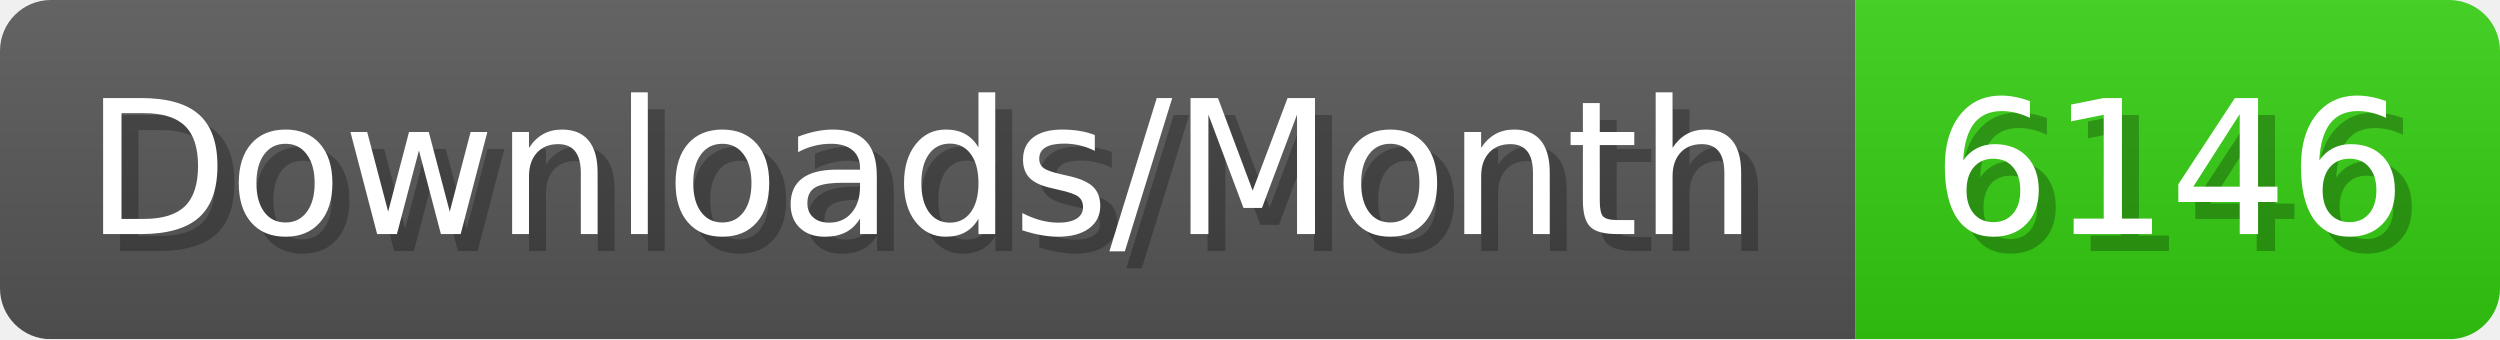
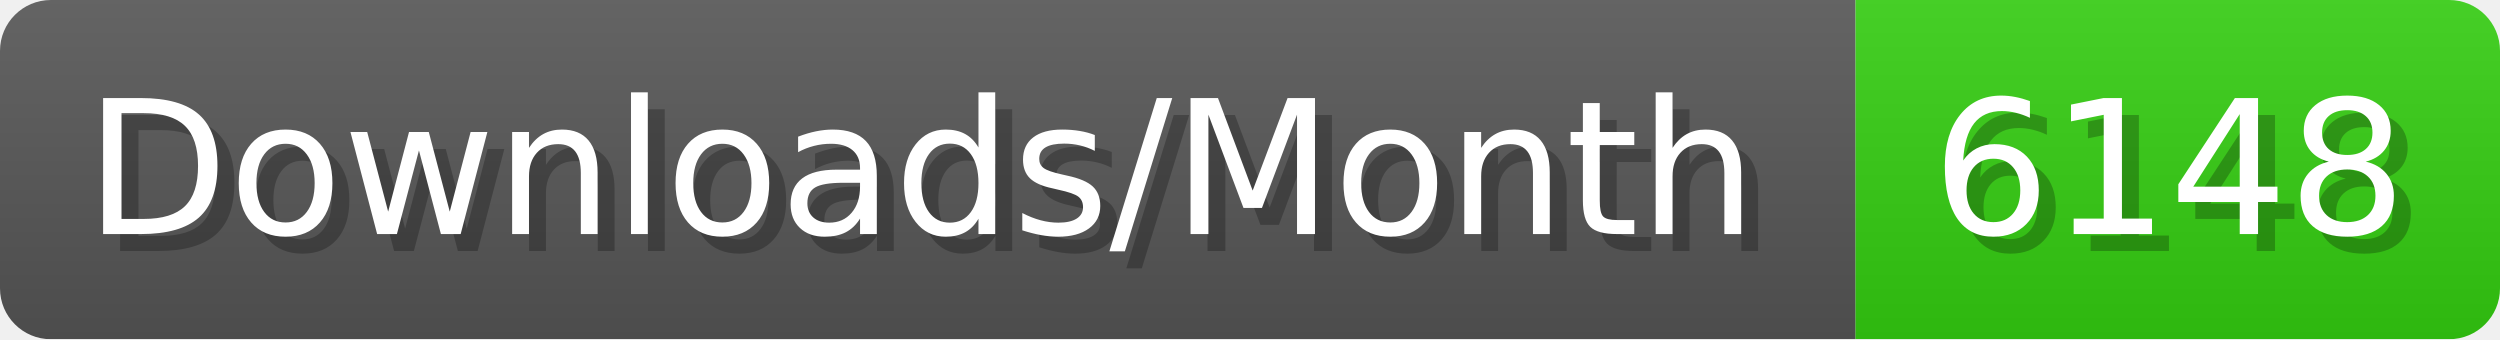
- <svg xmlns="http://www.w3.org/2000/svg" width="147.4" height="20" viewBox="0 0 1474 200" role="img" aria-label="Downloads/Month: 6146">
+ <svg xmlns="http://www.w3.org/2000/svg" width="147.4" height="20" viewBox="0 0 1474 200" role="img" aria-label="Downloads/Month: 6148">
  <linearGradient id="YlXUI" x2="0" y2="100%">
    <stop offset="0" stop-opacity=".1" stop-color="#EEE" />
    <stop offset="1" stop-opacity=".1" />
  </linearGradient>
  <mask id="JHhop">
    <rect width="1474" height="200" rx="30" fill="#FFF" />
  </mask>
  <g mask="url(#JHhop)">
    <rect width="1094" height="200" fill="#555" />
    <rect width="380" height="200" fill="#3C1" x="1094" />
    <rect width="1474" height="200" fill="url(#YlXUI)" />
  </g>
  <g aria-hidden="true" fill="#fff" text-anchor="start" font-family="Verdana,DejaVu Sans,sans-serif" font-size="110">
    <text x="60" y="148" textLength="994" fill="#000" opacity="0.25">Downloads/Month</text>
    <text x="50" y="138" textLength="994">Downloads/Month</text>
-     <text x="1149" y="148" textLength="280" fill="#000" opacity="0.25">6146</text>
-     <text x="1139" y="138" textLength="280">6146</text>
+     <text x="1149" y="148" textLength="280" fill="#000" opacity="0.25">6148</text>
+     <text x="1139" y="138" textLength="280">6148</text>
  </g>
</svg>
